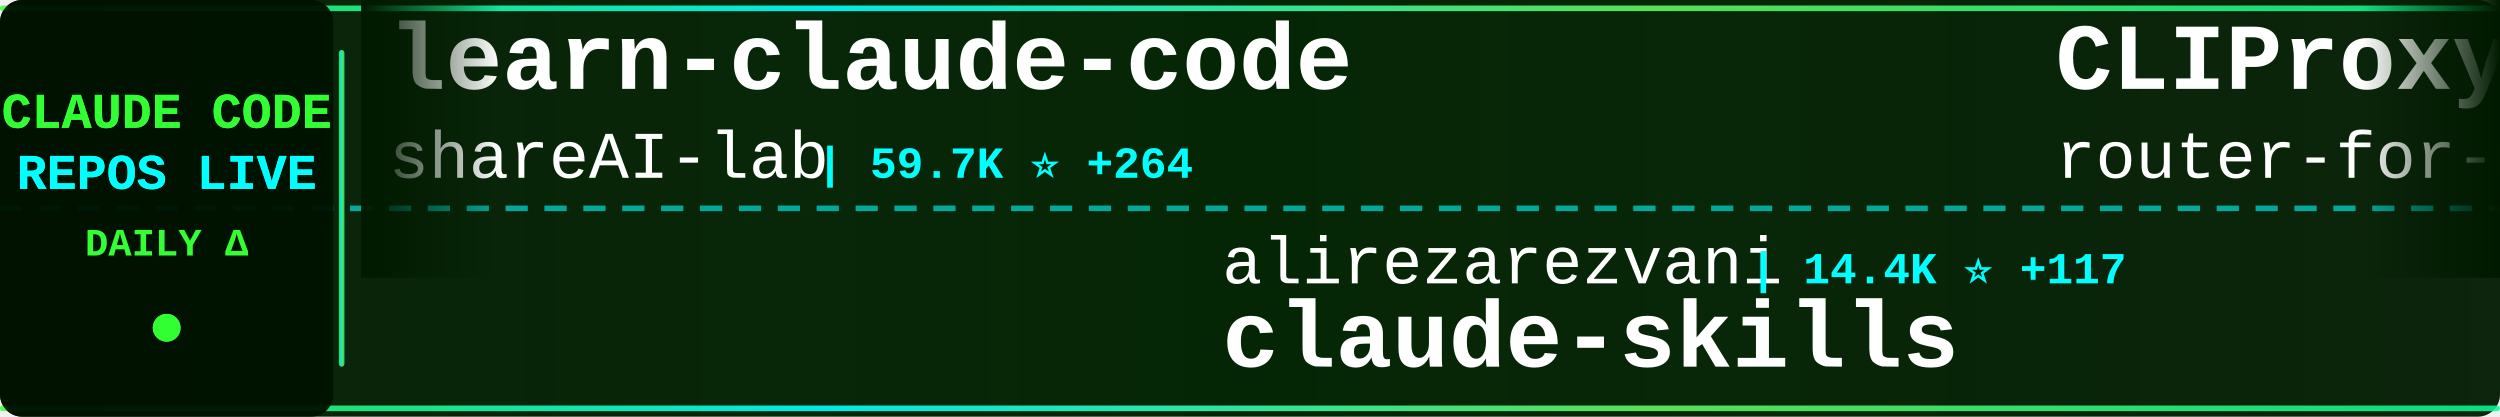
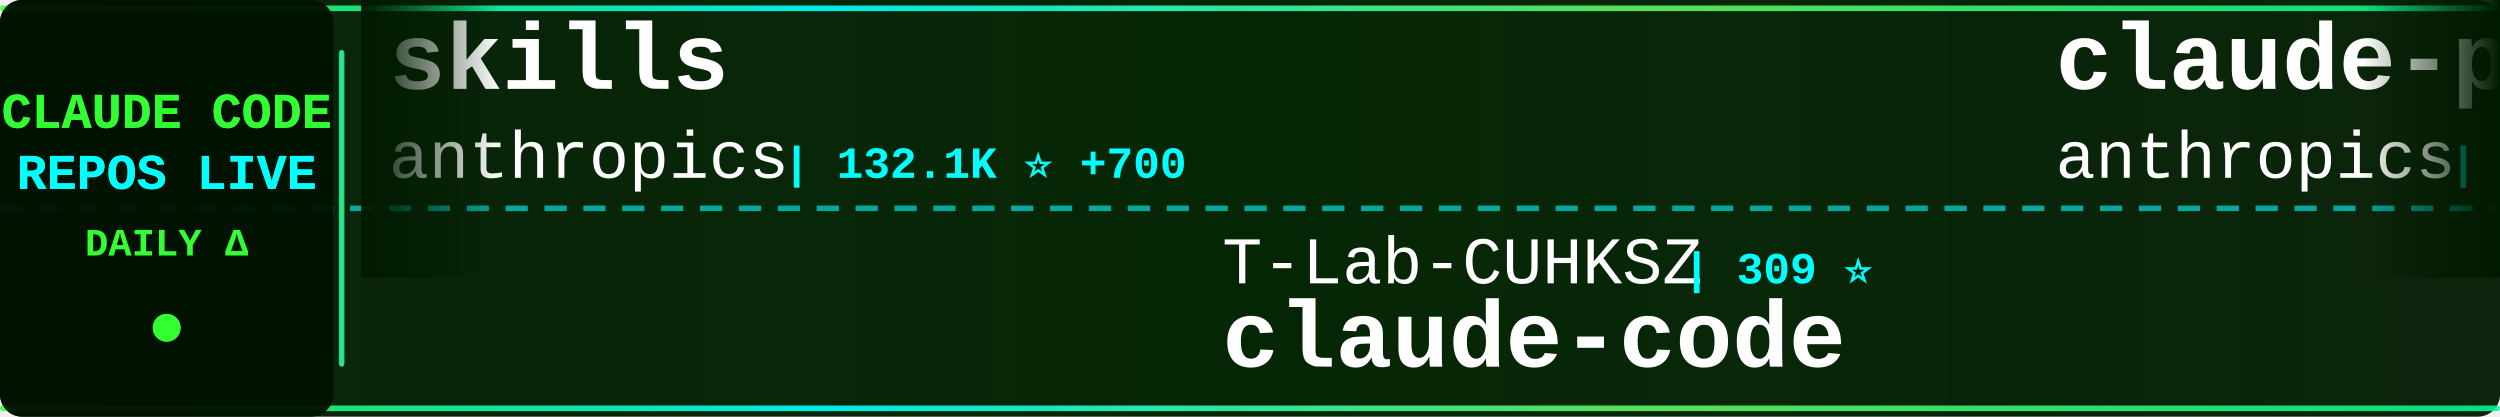
<svg xmlns="http://www.w3.org/2000/svg" width="900" height="150">
  <defs>
    <linearGradient id="tickerBg" x1="0%" y1="0%" x2="100%" y2="0%">
      <stop offset="0%" style="stop-color:#001a00;stop-opacity:0.95" />
      <stop offset="50%" style="stop-color:#002200;stop-opacity:0.98" />
      <stop offset="100%" style="stop-color:#001a00;stop-opacity:0.95" />
    </linearGradient>
    <linearGradient id="borderGrad" x1="0%" y1="0%" x2="100%" y2="0%">
      <stop offset="0%" style="stop-color:#33ff33;stop-opacity:0.85">
        <animate attributeName="stop-opacity" values="0.85;1;0.85" dur="2s" repeatCount="indefinite" />
      </stop>
      <stop offset="33%" style="stop-color:#00ffff;stop-opacity:0.9">
        <animate attributeName="stop-opacity" values="0.9;1;0.9" dur="2.2s" repeatCount="indefinite" />
      </stop>
      <stop offset="66%" style="stop-color:#66ff66;stop-opacity:0.85">
        <animate attributeName="stop-opacity" values="0.85;1;0.85" dur="1.8s" repeatCount="indefinite" />
      </stop>
      <stop offset="100%" style="stop-color:#00ff99;stop-opacity:0.85">
        <animate attributeName="stop-opacity" values="0.85;1;0.85" dur="2s" repeatCount="indefinite" />
      </stop>
    </linearGradient>
    <filter id="textGlow">
      <feGaussianBlur stdDeviation="0.1" result="coloredBlur" />
      <feMerge>
        <feMergeNode in="coloredBlur" />
        <feMergeNode in="SourceGraphic" />
      </feMerge>
    </filter>
    <filter id="metricGlow">
      <feGaussianBlur stdDeviation="0.2" result="coloredBlur" />
      <feMerge>
        <feMergeNode in="coloredBlur" />
        <feMergeNode in="SourceGraphic" />
      </feMerge>
    </filter>
    <linearGradient id="leftFade" x1="0%" y1="0%" x2="100%" y2="0%">
      <stop offset="0%" style="stop-color:#001a00;stop-opacity:1" />
      <stop offset="100%" style="stop-color:#001a00;stop-opacity:0" />
    </linearGradient>
    <linearGradient id="rightFade" x1="0%" y1="0%" x2="100%" y2="0%">
      <stop offset="0%" style="stop-color:#001a00;stop-opacity:0" />
      <stop offset="100%" style="stop-color:#001a00;stop-opacity:1" />
    </linearGradient>
  </defs>
  <rect width="900" height="150" fill="url(#tickerBg)" rx="8" />
  <rect x="0" y="2" width="900" height="2" fill="url(#borderGrad)" rx="1" />
  <rect x="0" y="146" width="900" height="2" fill="url(#borderGrad)" rx="1" />
  <line x1="0" y1="75" x2="900" y2="75" stroke="#00ffff" stroke-width="2" stroke-dasharray="8 6" opacity="0.6" />
  <rect x="0" y="0" width="120" height="150" fill="#001100" opacity="0.95" rx="8" />
  <text x="60" y="46" font-family="'Courier New', monospace" font-size="18" font-weight="bold" fill="#33ff33" text-anchor="middle" filter="url(#textGlow)">
    CLAUDE CODE
  </text>
  <text x="60" y="68" font-family="'Courier New', monospace" font-size="18" font-weight="bold" fill="#00ffff" text-anchor="middle" filter="url(#textGlow)">
    REPOS LIVE
  </text>
  <text x="60" y="92" font-family="'Courier New', monospace" font-size="14" font-weight="bold" fill="#33ff33" text-anchor="middle">
    DAILY Δ
  </text>
  <circle cx="60" cy="118" r="5" fill="#33ff33" filter="url(#metricGlow)">
    <animate attributeName="r" values="4;6;4" dur="1.5s" repeatCount="indefinite" />
    <animate attributeName="opacity" values="0.6;1;0.6" dur="1.5s" repeatCount="indefinite" />
  </circle>
  <rect x="122" y="18" width="2" height="114" fill="url(#borderGrad)" rx="1" />
  <clipPath id="tickerClip">
    <rect x="130" y="0" width="770" height="150" />
  </clipPath>
  <g clip-path="url(#tickerClip)">
    <g id="tickerItems">
      <animateTransform attributeName="transform" attributeType="XML" type="translate" from="0 0" to="-3000 0" dur="54s" repeatCount="indefinite" />
      <g transform="translate(0, 0)">
-         <text x="140" y="32" font-family="'Courier New', monospace" font-size="34" font-weight="bold" fill="#ffffff">learn-claude-code</text>
-         <text x="140" y="64" font-family="'Courier New', monospace" font-size="24" font-weight="normal" fill="#ffffff" opacity="1.0">shareAI-lab</text>
-         <text x="294" y="64" font-family="'Courier New', monospace" font-size="16" font-weight="bold" fill="#00ffff"> | 59.7K ⭐ +264</text>
+         <text x="140" y="32" font-family="'Courier New', monospace" font-size="34" font-weight="bold" fill="#ffffff">skills</text>
+         <text x="140" y="64" font-family="'Courier New', monospace" font-size="24" font-weight="normal" fill="#ffffff" opacity="1.0">anthropics</text>
+         <text x="282" y="64" font-family="'Courier New', monospace" font-size="16" font-weight="bold" fill="#00ffff"> | 132.1K ⭐ +700</text>
      </g>
      <g transform="translate(300, 0)">
-         <text x="140" y="102" font-family="'Courier New', monospace" font-size="24" font-weight="normal" fill="#ffffff" opacity="1.0">alirezarezvani</text>
-         <text x="330" y="102" font-family="'Courier New', monospace" font-size="16" font-weight="bold" fill="#00ffff"> | 14.4K ⭐ +117</text>
-         <text x="140" y="132" font-family="'Courier New', monospace" font-size="34" font-weight="bold" fill="#ffffff">claude-skills</text>
+         <text x="140" y="102" font-family="'Courier New', monospace" font-size="24" font-weight="normal" fill="#ffffff" opacity="1.0">T-Lab-CUHKSZ</text>
+         <text x="306" y="102" font-family="'Courier New', monospace" font-size="16" font-weight="bold" fill="#00ffff"> | 309 ⭐</text>
+         <text x="140" y="132" font-family="'Courier New', monospace" font-size="34" font-weight="bold" fill="#ffffff">claude-code</text>
      </g>
      <g transform="translate(600, 0)">
-         <text x="140" y="32" font-family="'Courier New', monospace" font-size="34" font-weight="bold" fill="#ffffff">CLIProxyAPI</text>
-         <text x="140" y="64" font-family="'Courier New', monospace" font-size="24" font-weight="normal" fill="#ffffff" opacity="1.0">router-for-me</text>
-         <text x="318" y="64" font-family="'Courier New', monospace" font-size="16" font-weight="bold" fill="#00ffff"> | 32.0K ⭐ +235</text>
+         <text x="140" y="32" font-family="'Courier New', monospace" font-size="34" font-weight="bold" fill="#ffffff">claude-plugins-official</text>
+         <text x="140" y="64" font-family="'Courier New', monospace" font-size="24" font-weight="normal" fill="#ffffff" opacity="1.0">anthropics</text>
+         <text x="282" y="64" font-family="'Courier New', monospace" font-size="16" font-weight="bold" fill="#00ffff"> | 19.1K ⭐ +83</text>
      </g>
      <g transform="translate(900, 0)">
-         <text x="140" y="102" font-family="'Courier New', monospace" font-size="24" font-weight="normal" fill="#ffffff" opacity="1.0">VineeTagarwaL-code</text>
-         <text x="378" y="102" font-family="'Courier New', monospace" font-size="16" font-weight="bold" fill="#00ffff"> | 274 ⭐</text>
+         <text x="140" y="102" font-family="'Courier New', monospace" font-size="24" font-weight="normal" fill="#ffffff" opacity="1.0">ykdojo</text>
+         <text x="234" y="102" font-family="'Courier New', monospace" font-size="16" font-weight="bold" fill="#00ffff"> | 8.2K ⭐ +15</text>
+         <text x="140" y="132" font-family="'Courier New', monospace" font-size="34" font-weight="bold" fill="#ffffff">claude-code-tips</text>
+       </g>
+       <g transform="translate(1200, 0)">
+         <text x="140" y="32" font-family="'Courier New', monospace" font-size="34" font-weight="bold" fill="#ffffff">claude-code</text>
+         <text x="140" y="64" font-family="'Courier New', monospace" font-size="24" font-weight="normal" fill="#ffffff" opacity="1.0">alex000kim</text>
+         <text x="282" y="64" font-family="'Courier New', monospace" font-size="16" font-weight="bold" fill="#00ffff"> | 225 ⭐ +1</text>
+       </g>
+       <g transform="translate(1500, 0)">
+         <text x="140" y="102" font-family="'Courier New', monospace" font-size="24" font-weight="normal" fill="#ffffff" opacity="1.0">jarmuine</text>
+         <text x="258" y="102" font-family="'Courier New', monospace" font-size="16" font-weight="bold" fill="#00ffff"> | 2.1K ⭐ +5</text>
        <text x="140" y="132" font-family="'Courier New', monospace" font-size="34" font-weight="bold" fill="#ffffff">claude-code</text>
      </g>
-       <g transform="translate(1200, 0)">
-         <text x="140" y="32" font-family="'Courier New', monospace" font-size="34" font-weight="bold" fill="#ffffff">Claude-Code-Source-Study</text>
-         <text x="140" y="64" font-family="'Courier New', monospace" font-size="24" font-weight="normal" fill="#ffffff" opacity="1.0">luyao618</text>
-         <text x="258" y="64" font-family="'Courier New', monospace" font-size="16" font-weight="bold" fill="#00ffff"> | 1.3K ⭐ +8</text>
+       <g transform="translate(1800, 0)">
+         <text x="140" y="32" font-family="'Courier New', monospace" font-size="34" font-weight="bold" fill="#ffffff">andrej-karpathy-skills</text>
+         <text x="140" y="64" font-family="'Courier New', monospace" font-size="24" font-weight="normal" fill="#ffffff" opacity="1.0">forrestchang</text>
+         <text x="306" y="64" font-family="'Courier New', monospace" font-size="16" font-weight="bold" fill="#00ffff"> | 124.9K ⭐ +1.7K</text>
      </g>
-       <g transform="translate(1500, 0)">
-         <text x="140" y="102" font-family="'Courier New', monospace" font-size="24" font-weight="normal" fill="#ffffff" opacity="1.0">Piebald-AI</text>
-         <text x="282" y="102" font-family="'Courier New', monospace" font-size="16" font-weight="bold" fill="#00ffff"> | 10.1K ⭐ +26</text>
-         <text x="140" y="132" font-family="'Courier New', monospace" font-size="34" font-weight="bold" fill="#ffffff">claude-code-system-promp...</text>
+       <g transform="translate(2100, 0)">
+         <text x="140" y="102" font-family="'Courier New', monospace" font-size="24" font-weight="normal" fill="#ffffff" opacity="1.0">freestylefly</text>
+         <text x="306" y="102" font-family="'Courier New', monospace" font-size="16" font-weight="bold" fill="#00ffff"> | 123 ⭐</text>
+         <text x="140" y="132" font-family="'Courier New', monospace" font-size="34" font-weight="bold" fill="#ffffff">claude-code</text>
      </g>
-       <g transform="translate(1800, 0)">
+       <g transform="translate(2400, 0)">
+         <text x="140" y="32" font-family="'Courier New', monospace" font-size="34" font-weight="bold" fill="#ffffff">ralph-claude-code</text>
+         <text x="140" y="64" font-family="'Courier New', monospace" font-size="24" font-weight="normal" fill="#ffffff" opacity="1.0">frankbria</text>
+         <text x="270" y="64" font-family="'Courier New', monospace" font-size="16" font-weight="bold" fill="#00ffff"> | 9.1K ⭐ +14</text>
+       </g>
+       <g transform="translate(2700, 0)">
+         <text x="140" y="102" font-family="'Courier New', monospace" font-size="24" font-weight="normal" fill="#ffffff" opacity="1.0">yasasbanukaofficial</text>
+         <text x="390" y="102" font-family="'Courier New', monospace" font-size="16" font-weight="bold" fill="#00ffff"> | 3.1K ⭐ +16</text>
+         <text x="140" y="132" font-family="'Courier New', monospace" font-size="34" font-weight="bold" fill="#ffffff">claude-code</text>
+       </g>
+       <g transform="translate(3000, 0)">
+         <text x="140" y="32" font-family="'Courier New', monospace" font-size="34" font-weight="bold" fill="#ffffff">skills</text>
+         <text x="140" y="64" font-family="'Courier New', monospace" font-size="24" font-weight="normal" fill="#ffffff" opacity="1.0">anthropics</text>
+         <text x="282" y="64" font-family="'Courier New', monospace" font-size="16" font-weight="bold" fill="#00ffff"> | 132.1K ⭐ +700</text>
+       </g>
+       <g transform="translate(3300, 0)">
+         <text x="140" y="102" font-family="'Courier New', monospace" font-size="24" font-weight="normal" fill="#ffffff" opacity="1.0">T-Lab-CUHKSZ</text>
+         <text x="306" y="102" font-family="'Courier New', monospace" font-size="16" font-weight="bold" fill="#00ffff"> | 309 ⭐</text>
+         <text x="140" y="132" font-family="'Courier New', monospace" font-size="34" font-weight="bold" fill="#ffffff">claude-code</text>
+       </g>
+       <g transform="translate(3600, 0)">
        <text x="140" y="32" font-family="'Courier New', monospace" font-size="34" font-weight="bold" fill="#ffffff">claude-plugins-official</text>
        <text x="140" y="64" font-family="'Courier New', monospace" font-size="24" font-weight="normal" fill="#ffffff" opacity="1.0">anthropics</text>
-         <text x="282" y="64" font-family="'Courier New', monospace" font-size="16" font-weight="bold" fill="#00ffff"> | 19.1K ⭐ +73</text>
-       </g>
-       <g transform="translate(2100, 0)">
-         <text x="140" y="102" font-family="'Courier New', monospace" font-size="24" font-weight="normal" fill="#ffffff" opacity="1.0">Windy3f3f3f3f</text>
-         <text x="318" y="102" font-family="'Courier New', monospace" font-size="16" font-weight="bold" fill="#00ffff"> | 2.3K ⭐ +22</text>
-         <text x="140" y="132" font-family="'Courier New', monospace" font-size="34" font-weight="bold" fill="#ffffff">how-claude-code-works</text>
-       </g>
-       <g transform="translate(2400, 0)">
-         <text x="140" y="32" font-family="'Courier New', monospace" font-size="34" font-weight="bold" fill="#ffffff">claude-coder</text>
-         <text x="140" y="64" font-family="'Courier New', monospace" font-size="24" font-weight="normal" fill="#ffffff" opacity="1.0">kodu-ai</text>
-         <text x="246" y="64" font-family="'Courier New', monospace" font-size="16" font-weight="bold" fill="#00ffff"> | 5.3K ⭐</text>
-       </g>
-       <g transform="translate(2700, 0)">
-         <text x="140" y="102" font-family="'Courier New', monospace" font-size="24" font-weight="normal" fill="#ffffff" opacity="1.0">JrCx7scC</text>
-         <text x="258" y="102" font-family="'Courier New', monospace" font-size="16" font-weight="bold" fill="#00ffff"> | 367 ⭐</text>
-         <text x="140" y="132" font-family="'Courier New', monospace" font-size="34" font-weight="bold" fill="#ffffff">claude-code-source</text>
-       </g>
-       <g transform="translate(3000, 0)">
-         <text x="140" y="32" font-family="'Courier New', monospace" font-size="34" font-weight="bold" fill="#ffffff">learn-claude-code</text>
-         <text x="140" y="64" font-family="'Courier New', monospace" font-size="24" font-weight="normal" fill="#ffffff" opacity="1.0">shareAI-lab</text>
-         <text x="294" y="64" font-family="'Courier New', monospace" font-size="16" font-weight="bold" fill="#00ffff"> | 59.7K ⭐ +264</text>
-       </g>
-       <g transform="translate(3300, 0)">
-         <text x="140" y="102" font-family="'Courier New', monospace" font-size="24" font-weight="normal" fill="#ffffff" opacity="1.0">alirezarezvani</text>
-         <text x="330" y="102" font-family="'Courier New', monospace" font-size="16" font-weight="bold" fill="#00ffff"> | 14.4K ⭐ +117</text>
-         <text x="140" y="132" font-family="'Courier New', monospace" font-size="34" font-weight="bold" fill="#ffffff">claude-skills</text>
-       </g>
-       <g transform="translate(3600, 0)">
-         <text x="140" y="32" font-family="'Courier New', monospace" font-size="34" font-weight="bold" fill="#ffffff">CLIProxyAPI</text>
-         <text x="140" y="64" font-family="'Courier New', monospace" font-size="24" font-weight="normal" fill="#ffffff" opacity="1.0">router-for-me</text>
-         <text x="318" y="64" font-family="'Courier New', monospace" font-size="16" font-weight="bold" fill="#00ffff"> | 32.0K ⭐ +235</text>
+         <text x="282" y="64" font-family="'Courier New', monospace" font-size="16" font-weight="bold" fill="#00ffff"> | 19.1K ⭐ +83</text>
      </g>
      <g transform="translate(3900, 0)">
-         <text x="140" y="102" font-family="'Courier New', monospace" font-size="24" font-weight="normal" fill="#ffffff" opacity="1.0">VineeTagarwaL-code</text>
-         <text x="378" y="102" font-family="'Courier New', monospace" font-size="16" font-weight="bold" fill="#00ffff"> | 274 ⭐</text>
-         <text x="140" y="132" font-family="'Courier New', monospace" font-size="34" font-weight="bold" fill="#ffffff">claude-code</text>
+         <text x="140" y="102" font-family="'Courier New', monospace" font-size="24" font-weight="normal" fill="#ffffff" opacity="1.0">ykdojo</text>
+         <text x="234" y="102" font-family="'Courier New', monospace" font-size="16" font-weight="bold" fill="#00ffff"> | 8.2K ⭐ +15</text>
+         <text x="140" y="132" font-family="'Courier New', monospace" font-size="34" font-weight="bold" fill="#ffffff">claude-code-tips</text>
      </g>
    </g>
  </g>
  <rect x="130" y="0" width="50" height="100" fill="url(#leftFade)" />
  <rect x="850" y="0" width="50" height="100" fill="url(#rightFade)" />
</svg>
